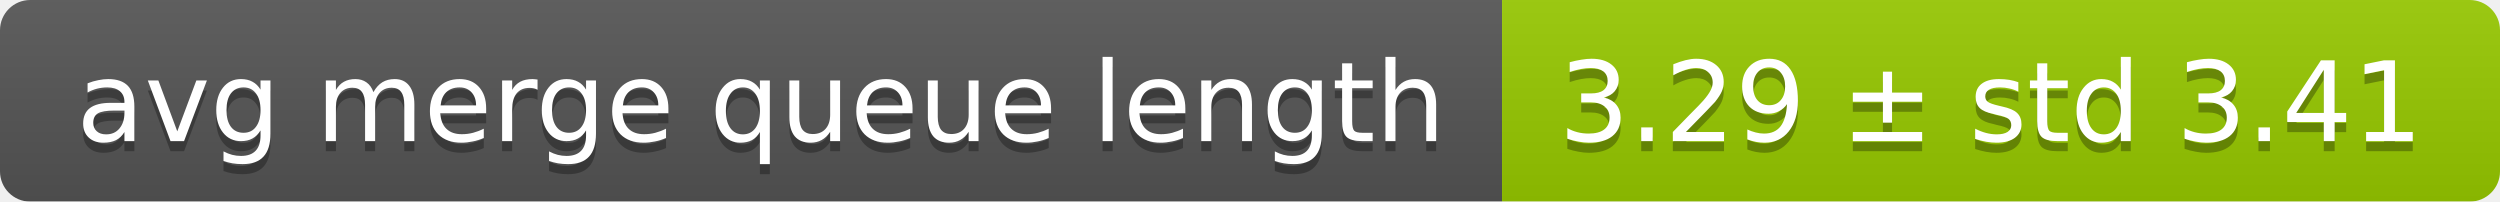
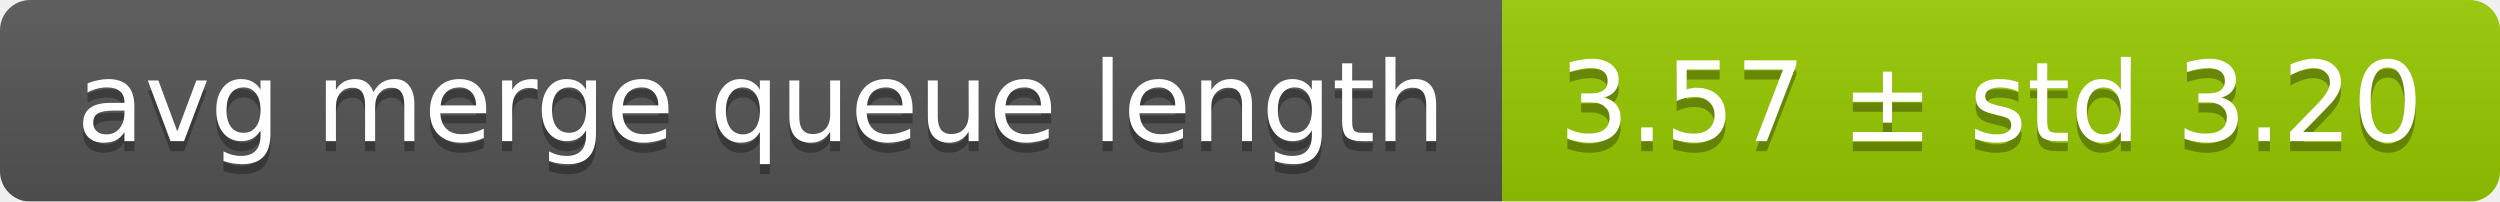
<svg xmlns="http://www.w3.org/2000/svg" width="248" height="20">
  <linearGradient id="smooth" x2="0" y2="100%">
    <stop offset="0" stop-color="#bbb" stop-opacity=".1" />
    <stop offset="1" stop-opacity=".1" />
  </linearGradient>
  <mask id="round">
    <rect width="248" height="20" rx="3" fill="#fff" />
  </mask>
  <g mask="url(#round)">
    <rect width="149" height="20" fill="#555" />
    <rect x="149" width="99" height="20" fill="#97ca00" />
    <rect width="248" height="20" fill="url(#smooth)" />
  </g>
  <g fill="#fff" text-anchor="middle" font-family="DejaVu Sans,Verdana,Geneva,sans-serif" font-size="11">
    <text x="75.5" y="15" fill="#010101" fill-opacity=".3">avg merge queue length</text>
    <text x="75.5" y="14">avg merge queue length</text>
-     <text x="197.5" y="15" fill="#010101" fill-opacity=".3">3.29 ± std 3.41</text>
-     <text x="197.5" y="14">3.29 ± std 3.41</text>
+     <text x="197.5" y="15" fill="#010101" fill-opacity=".3">3.57 ± std 3.20</text>
+     <text x="197.5" y="14">3.57 ± std 3.20</text>
  </g>
</svg>
